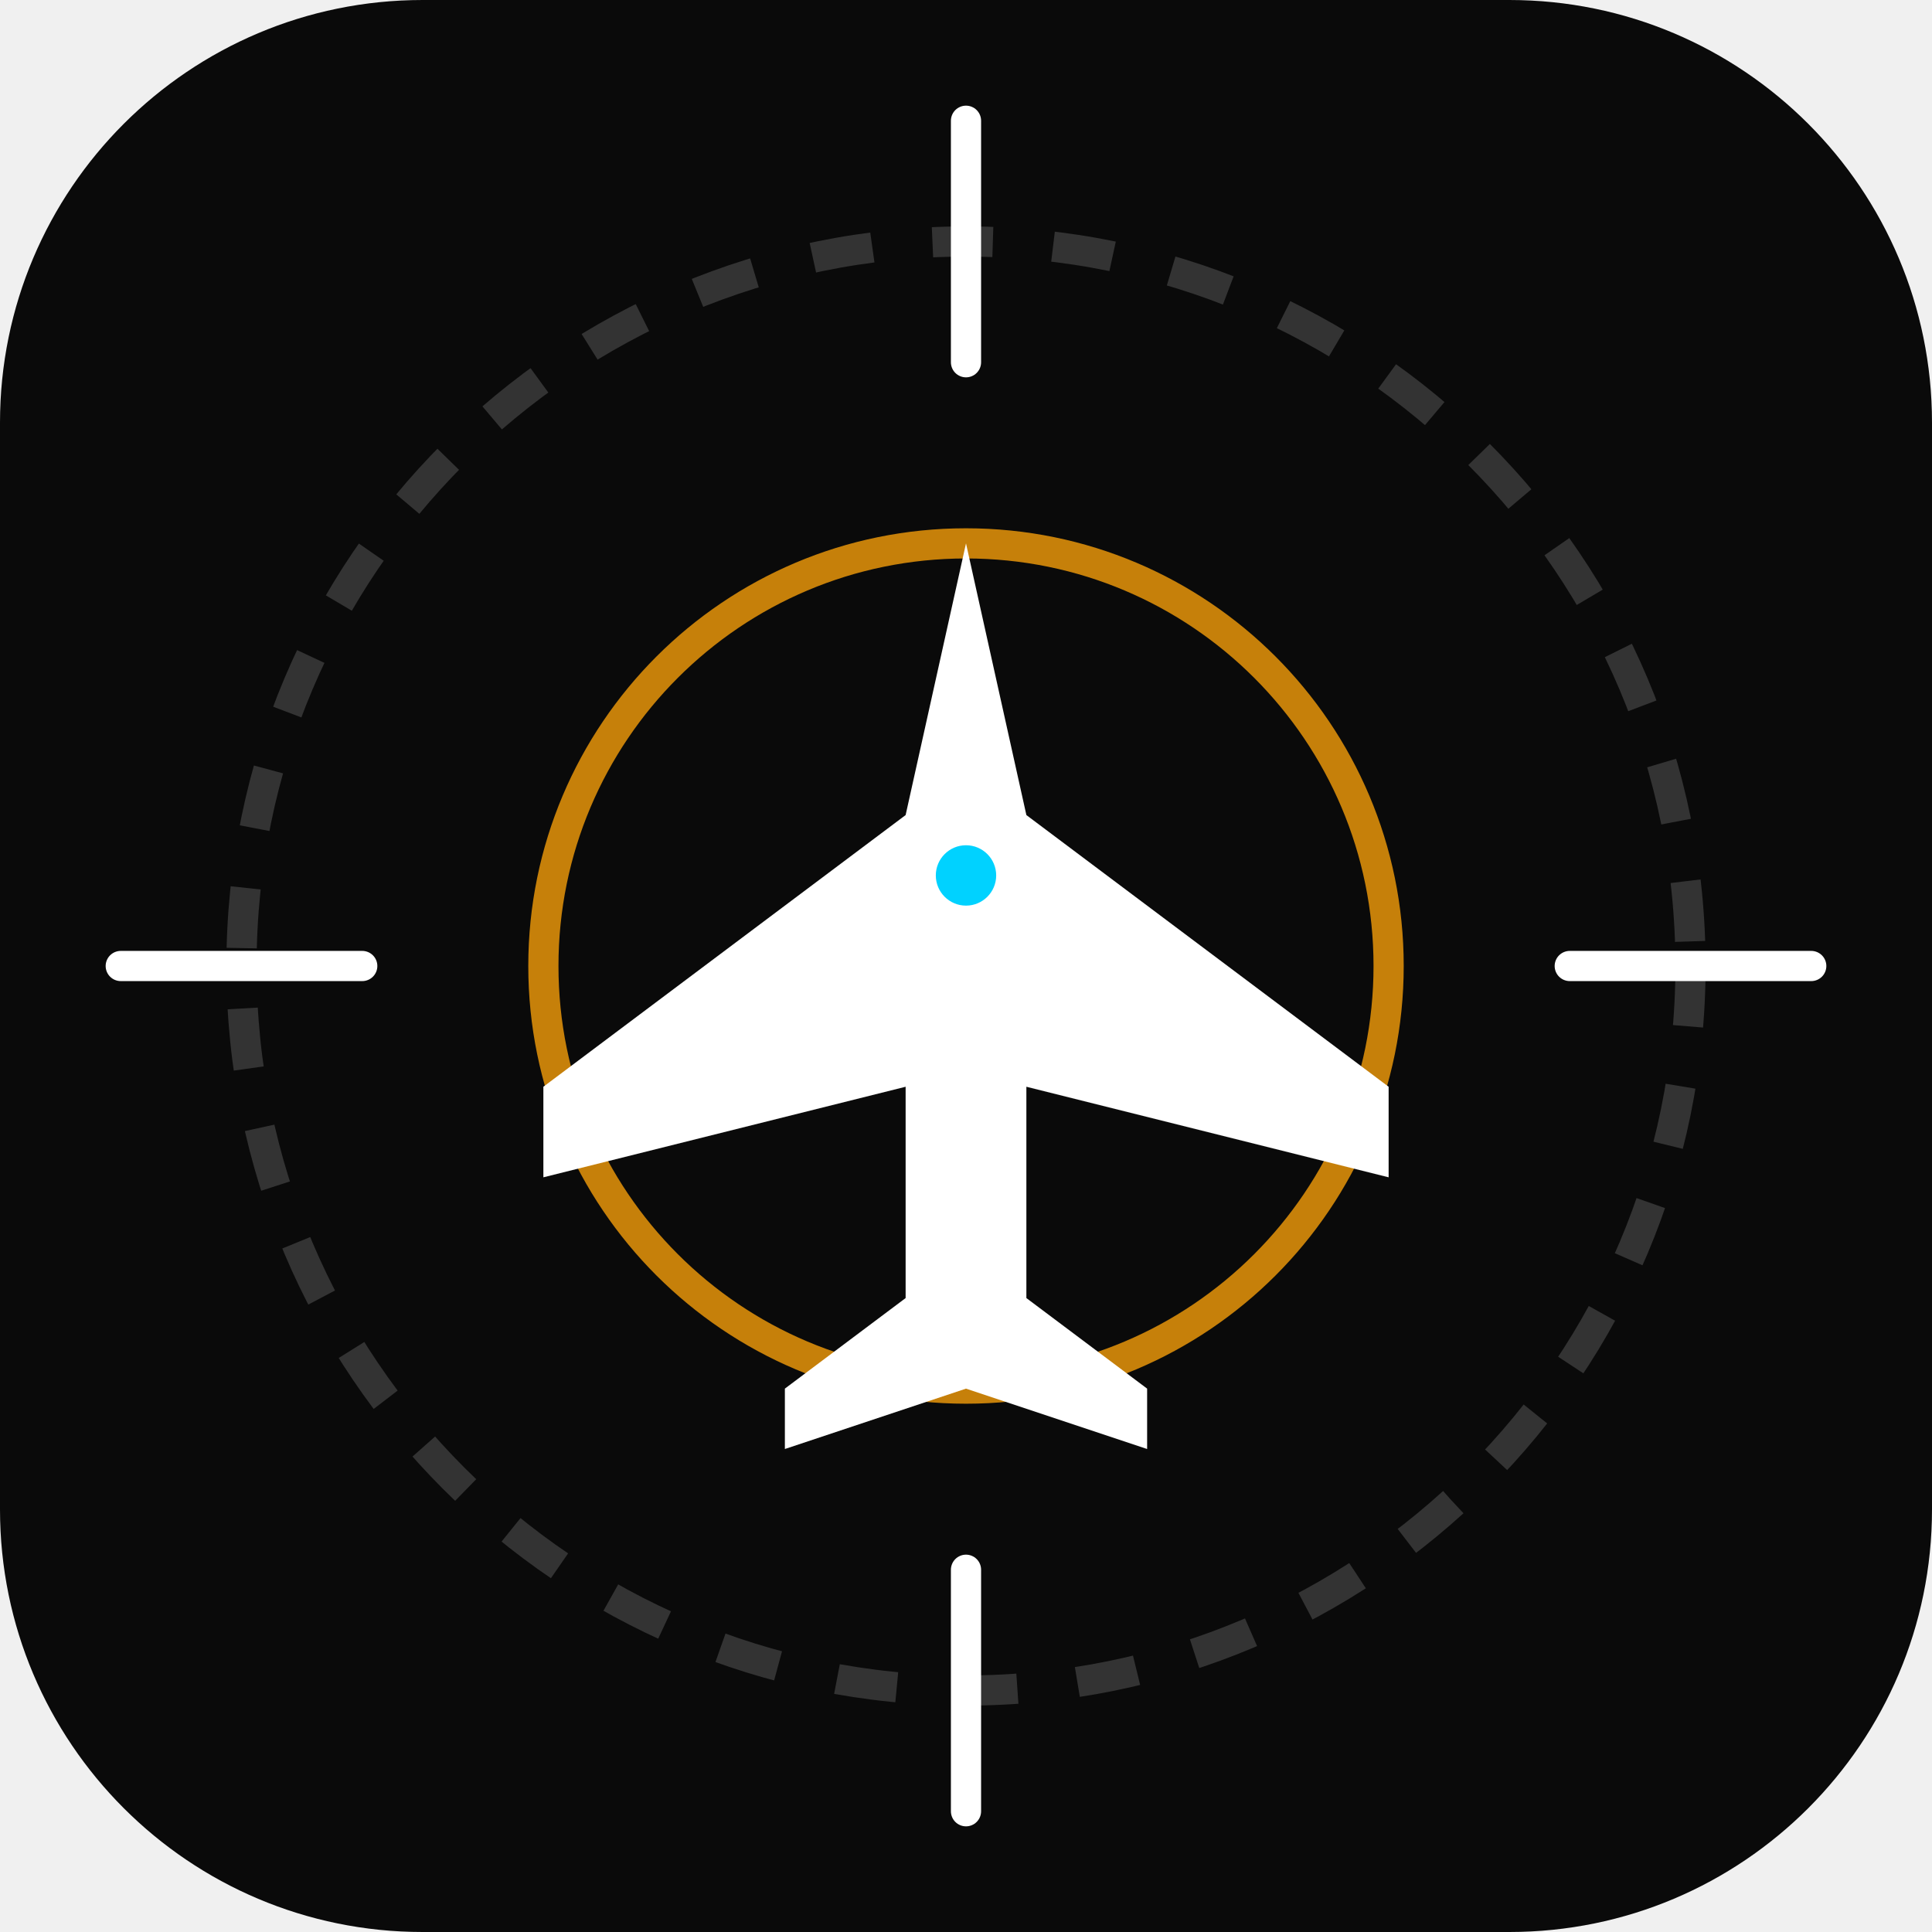
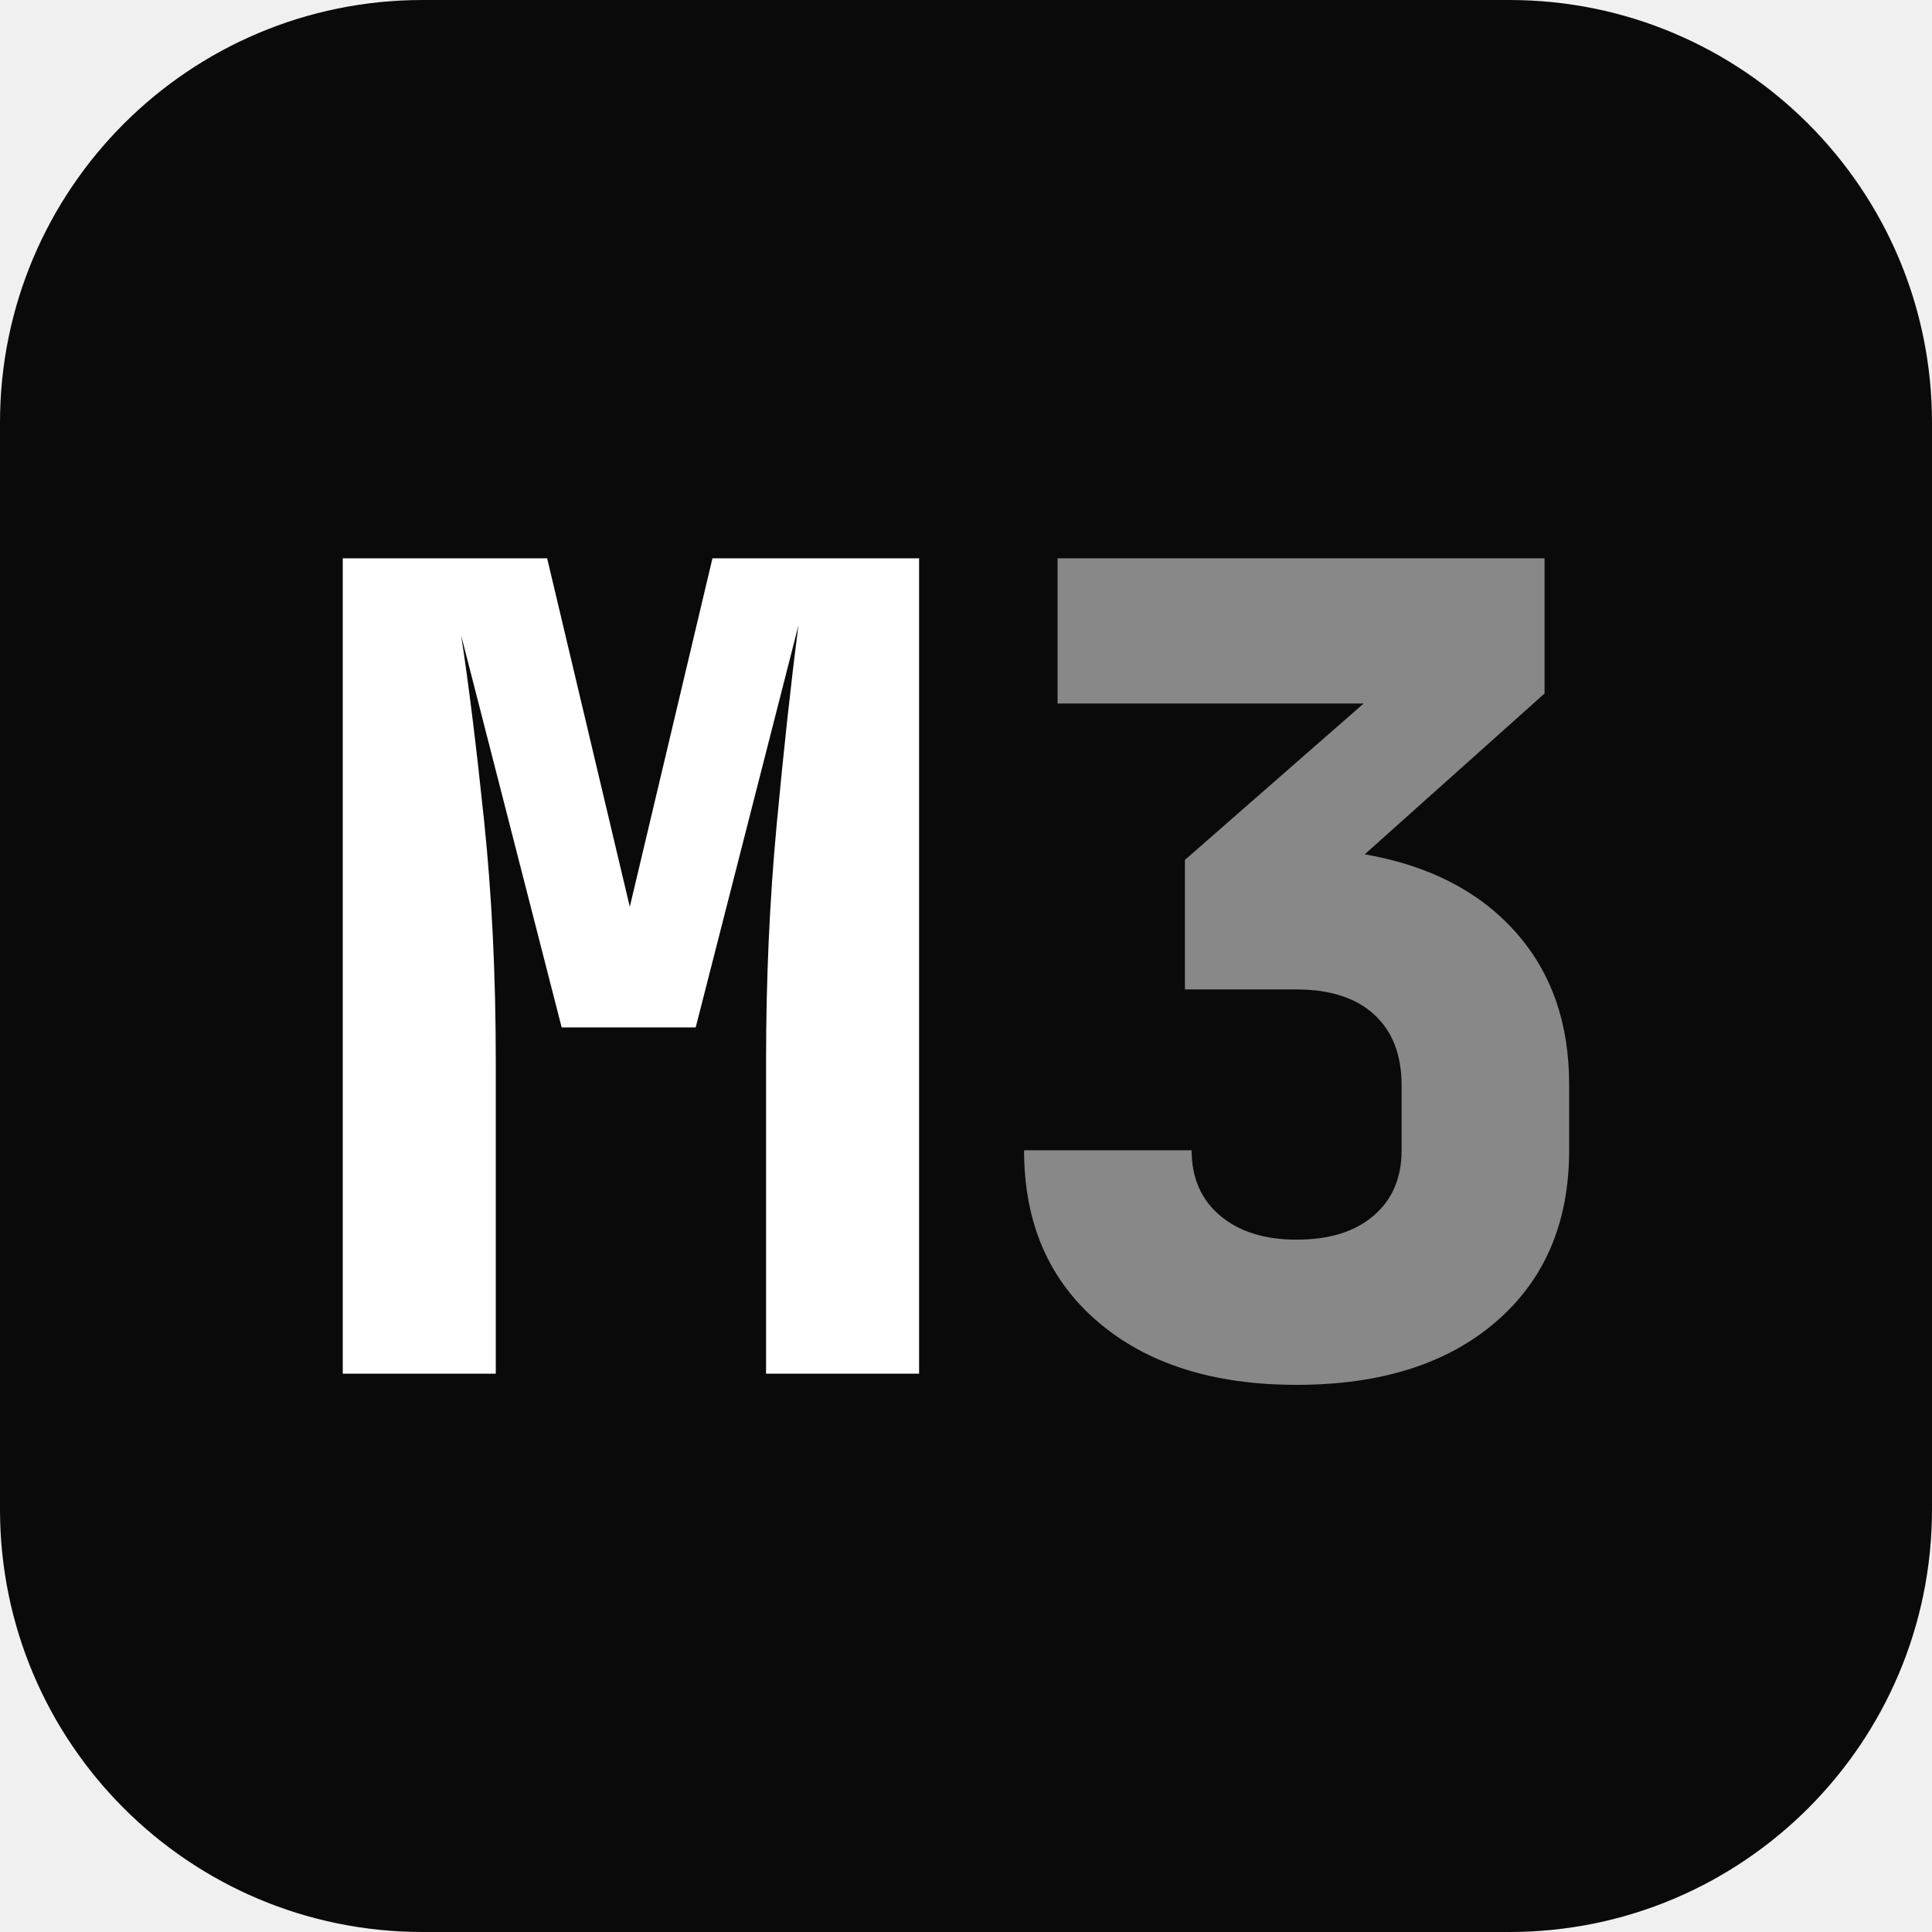
<svg xmlns="http://www.w3.org/2000/svg" viewBox="0 0 128 128" width="128" height="128">
  <rect width="128" height="128" rx="28" fill="#0A0A0A" />
-   <circle cx="64" cy="64" r="48" fill="none" stroke="#333333" stroke-width="2" stroke-dasharray="4 4" />
-   <line x1="64" y1="8" x2="64" y2="24" stroke="#ffffff" stroke-width="2" stroke-linecap="round" />
-   <line x1="64" y1="104" x2="64" y2="120" stroke="#ffffff" stroke-width="2" stroke-linecap="round" />
-   <line x1="8" y1="64" x2="24" y2="64" stroke="#ffffff" stroke-width="2" stroke-linecap="round" />
-   <line x1="104" y1="64" x2="120" y2="64" stroke="#ffffff" stroke-width="2" stroke-linecap="round" />
-   <circle cx="64" cy="64" r="28" fill="none" stroke="#f59e0b" stroke-width="2" stroke-opacity="0.8" />
-   <path d="M64 36 L68 54 L92 72 L92 78 L68 72 L68 86 L76 92 L76 96 L64 92 L52 96 L52 92 L60 86 L60 72 L36 78 L36 72 L60 54 Z" fill="#ffffff" />
-   <circle cx="64" cy="58" r="2" fill="#00d2ff" />
+   <path d="M22.708 91.01V36.99H36.25L41.726 60.078L47.202 36.99H60.892V91.01H50.754V70.29Q50.754 62.15 51.457 54.639Q52.16 47.128 52.9 41.43L46.092 68.07H37.212L30.552 42.096Q31.292 46.906 32.069 54.343Q32.846 61.78 32.846 70.29V91.01Z" fill="#FFFFFF" />
+   <path d="M85.904 91.75Q77.616 91.75 72.732 87.569Q67.848 83.388 67.848 76.21H78.948Q78.948 78.948 80.835 80.539Q82.722 82.13 85.904 82.13Q89.16 82.13 91.01 80.539Q92.86 78.948 92.86 76.21V71.918Q92.86 68.884 91.047 67.219Q89.234 65.554 85.904 65.554H78.504V56.97L90.344 46.61H70.068V36.99H102.332V45.944L90.418 56.6Q96.782 57.71 100.371 61.706Q103.96 65.702 103.96 71.844V76.21Q103.96 83.388 99.113 87.569Q94.266 91.75 85.904 91.75Z" fill="#888888" />
</svg>
